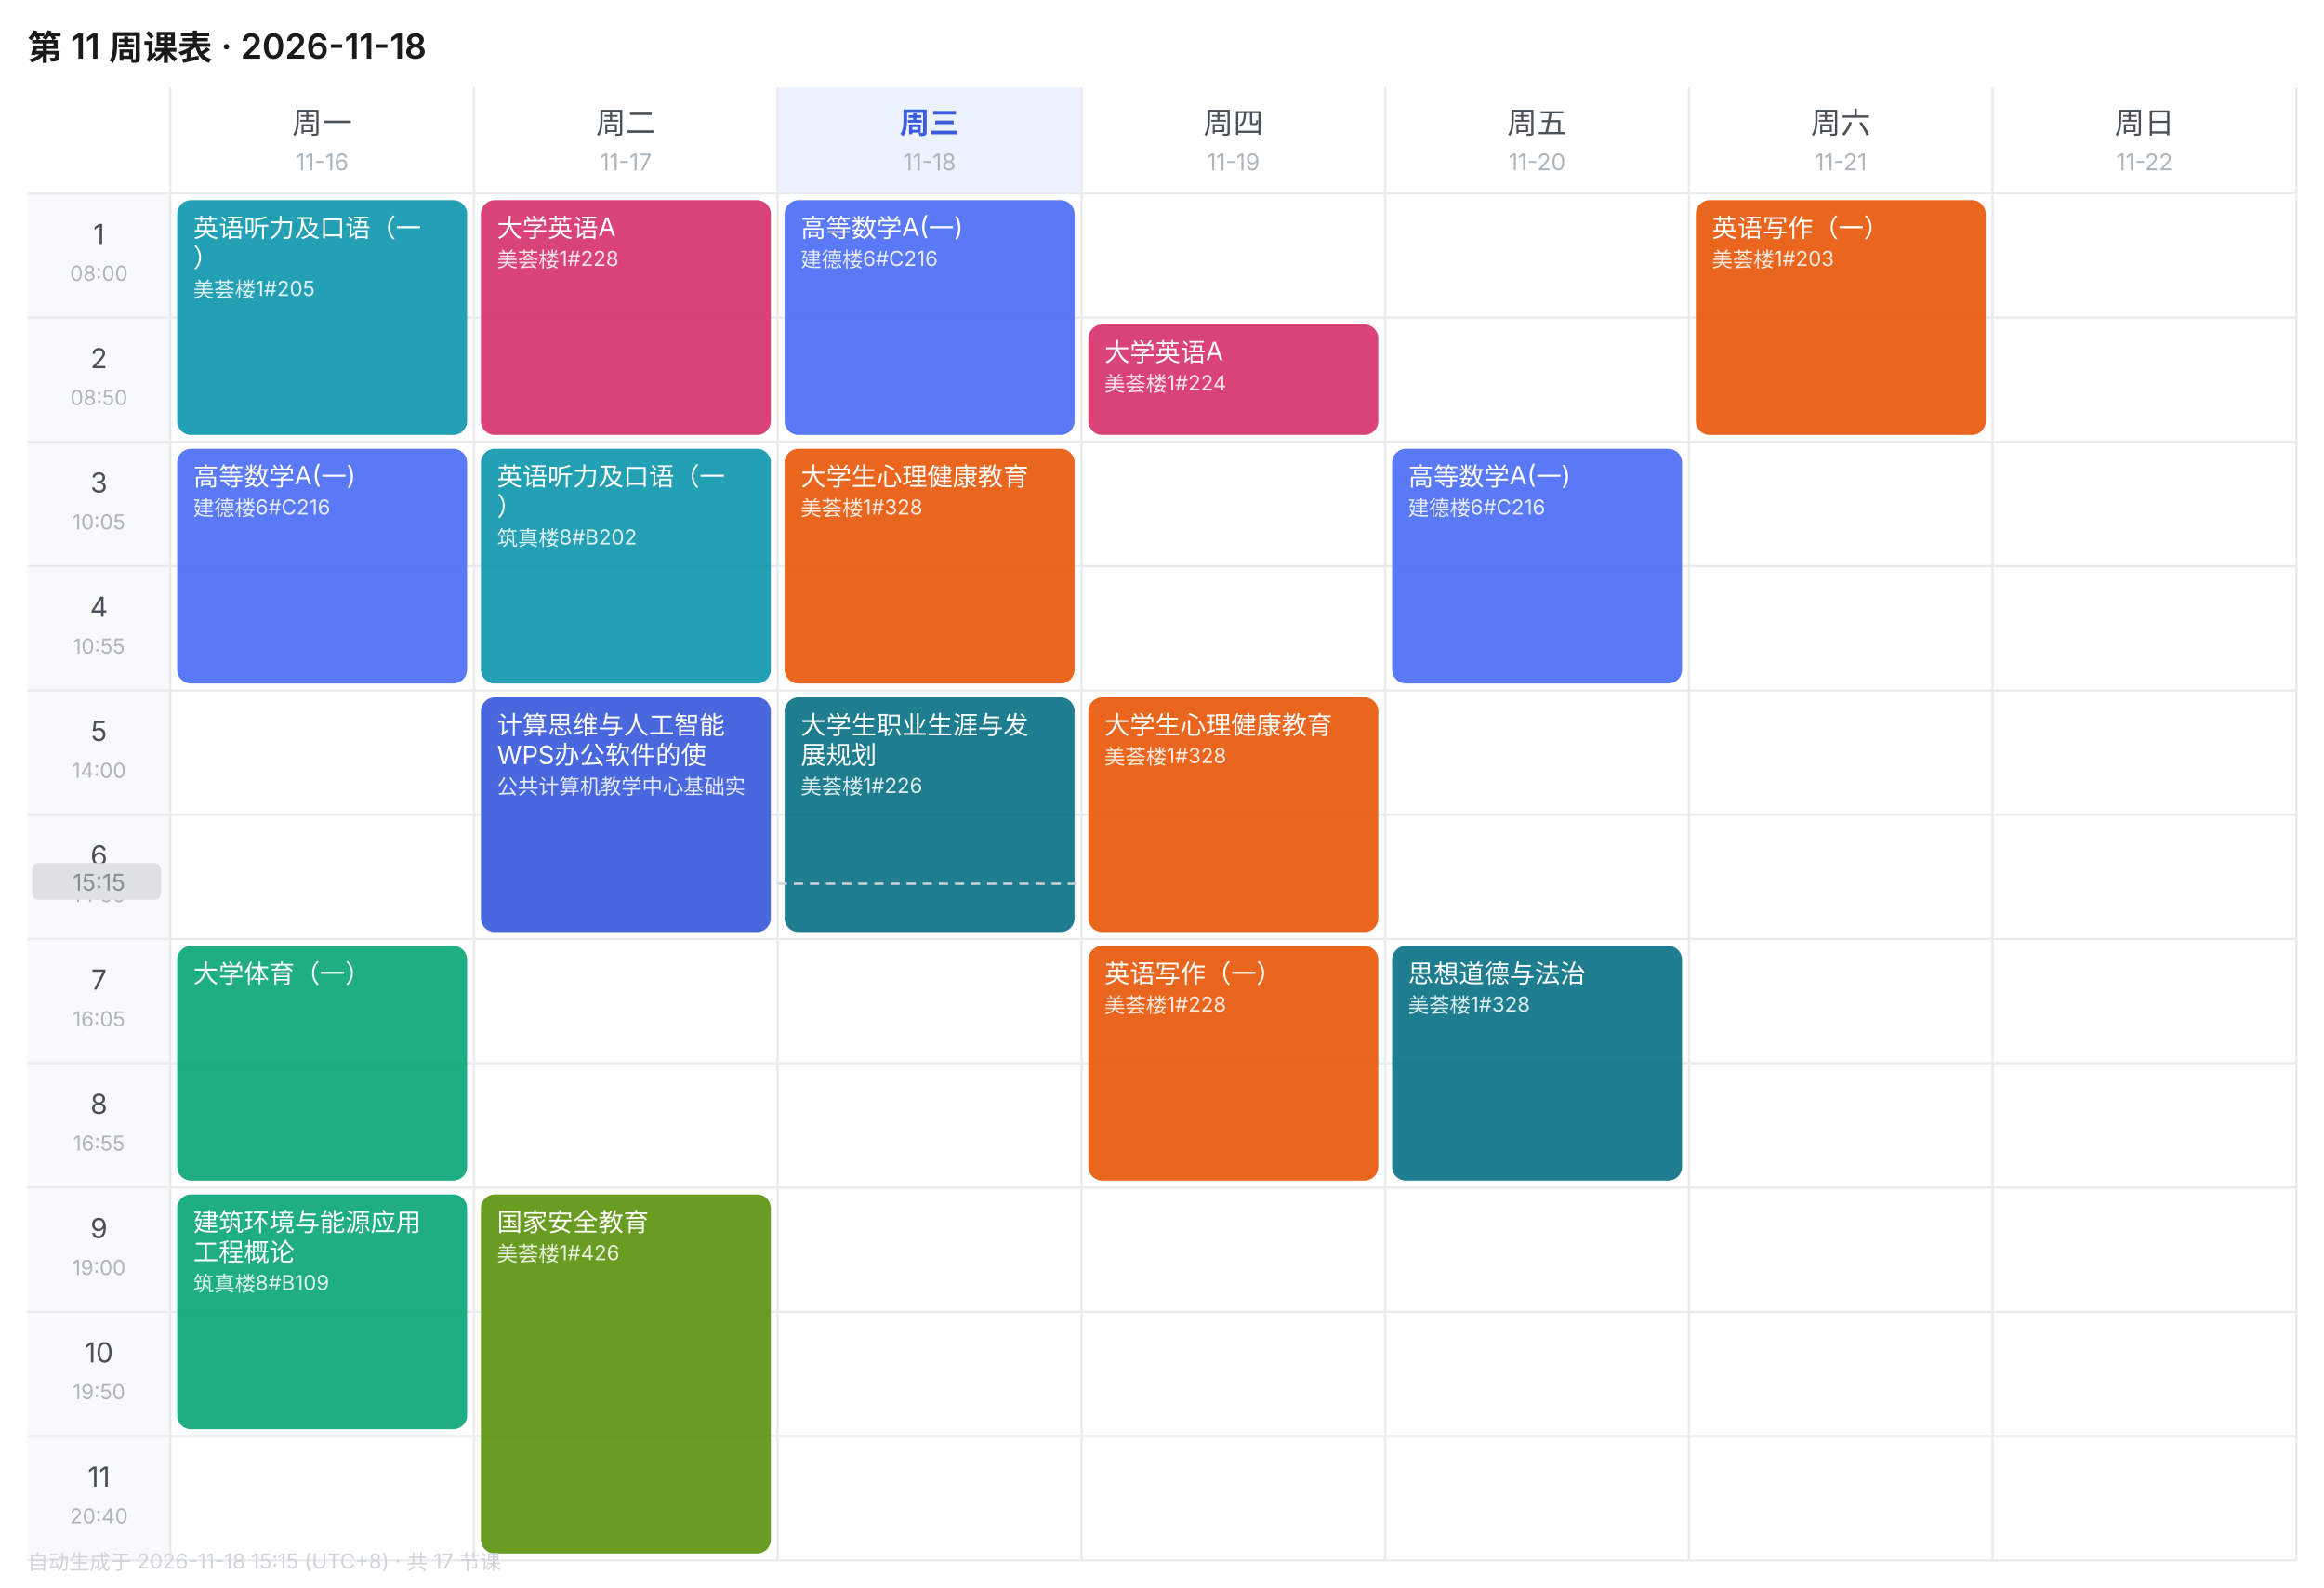
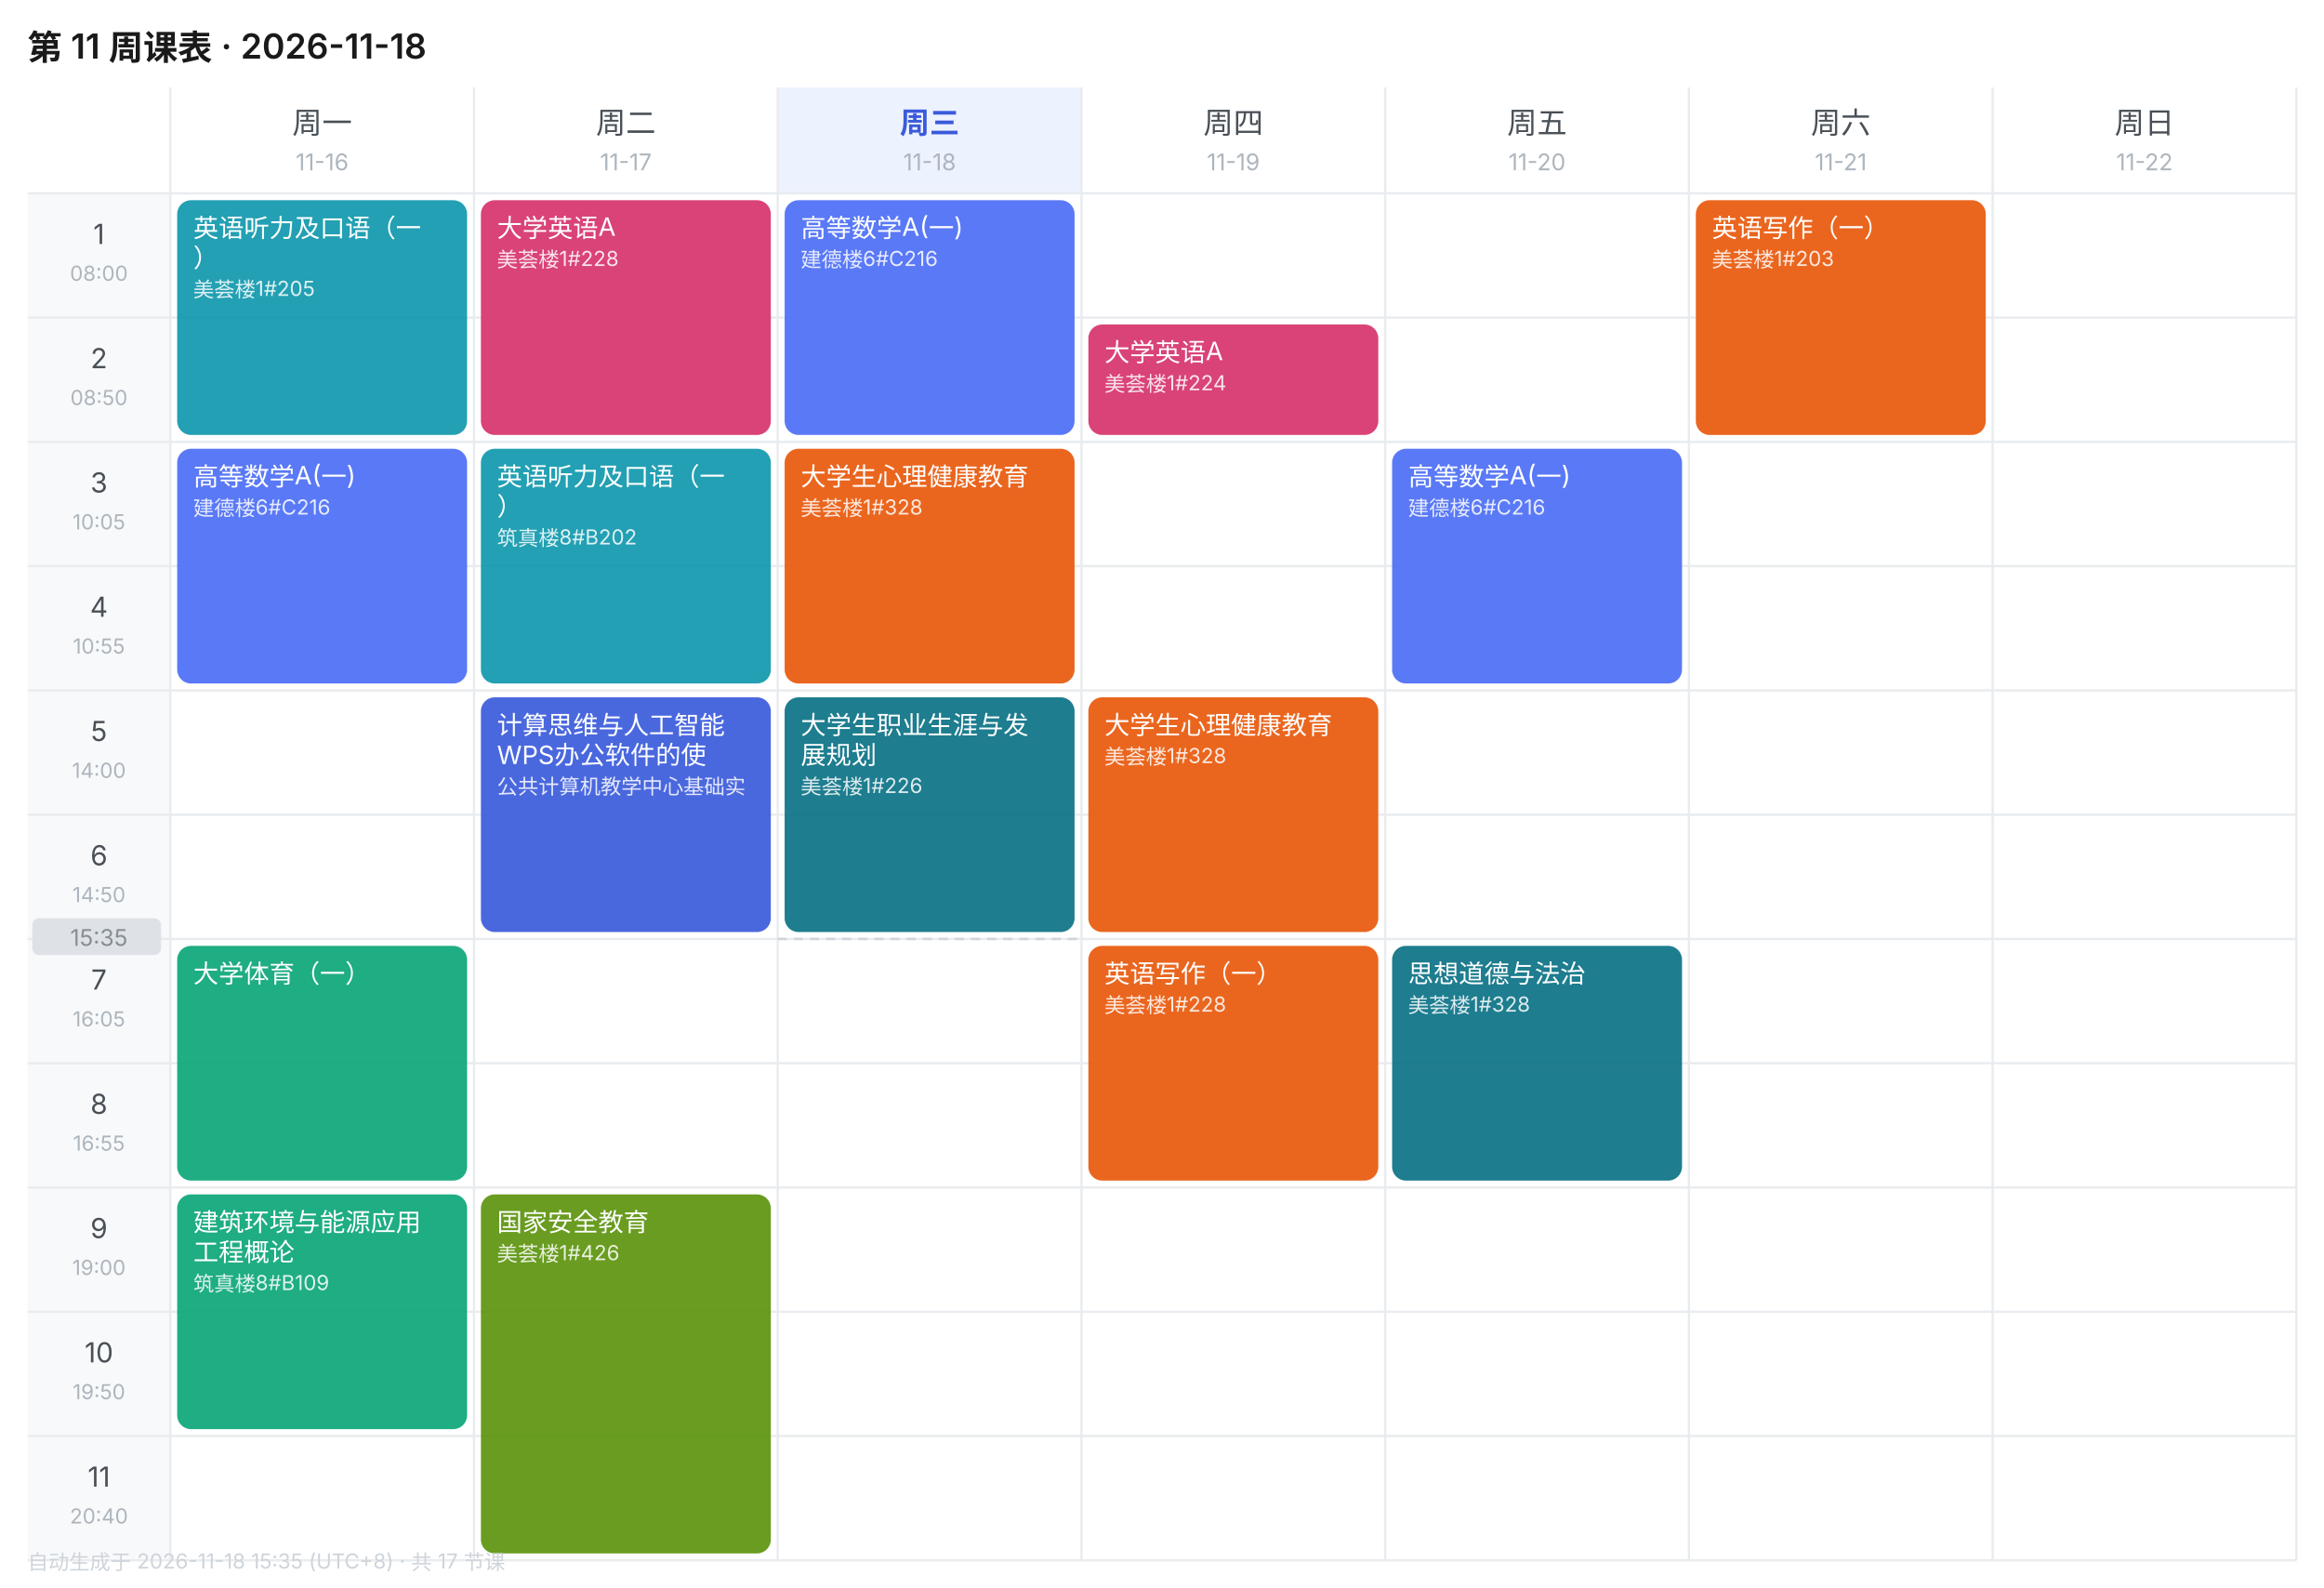
<svg xmlns="http://www.w3.org/2000/svg" width="1010" height="690" viewBox="0 0 1010 690" font-family="-apple-system,BlinkMacSystemFont,'Segoe UI','PingFang SC','Microsoft YaHei',sans-serif">
  <rect width="1010" height="690" fill="#FFFFFF" />
  <text x="12" y="26" font-size="15" font-weight="600" fill="#1A1A1A">第 11 周课表 · 2026-11-18</text>
  <text x="140.0" y="58" font-size="13" font-weight="400" text-anchor="middle" fill="#495057">周一</text>
  <text x="140.0" y="74" font-size="10" text-anchor="middle" fill="#ADB5BD">11-16</text>
  <text x="272.0" y="58" font-size="13" font-weight="400" text-anchor="middle" fill="#495057">周二</text>
  <text x="272.0" y="74" font-size="10" text-anchor="middle" fill="#ADB5BD">11-17</text>
  <rect x="338" y="38" width="132" height="46" fill="#EDF2FF" />
  <text x="404.0" y="58" font-size="13" font-weight="600" text-anchor="middle" fill="#3B5BDB">周三</text>
  <text x="404.0" y="74" font-size="10" text-anchor="middle" fill="#ADB5BD">11-18</text>
  <text x="536.0" y="58" font-size="13" font-weight="400" text-anchor="middle" fill="#495057">周四</text>
  <text x="536.0" y="74" font-size="10" text-anchor="middle" fill="#ADB5BD">11-19</text>
  <text x="668.0" y="58" font-size="13" font-weight="400" text-anchor="middle" fill="#495057">周五</text>
  <text x="668.0" y="74" font-size="10" text-anchor="middle" fill="#ADB5BD">11-20</text>
  <text x="800.0" y="58" font-size="13" font-weight="400" text-anchor="middle" fill="#495057">周六</text>
  <text x="800.0" y="74" font-size="10" text-anchor="middle" fill="#ADB5BD">11-21</text>
  <text x="932.0" y="58" font-size="13" font-weight="400" text-anchor="middle" fill="#495057">周日</text>
  <text x="932.0" y="74" font-size="10" text-anchor="middle" fill="#ADB5BD">11-22</text>
  <rect x="12" y="84" width="62" height="54" fill="#F8F9FA" />
  <text x="43.0" y="106" font-size="12" text-anchor="middle" fill="#495057">1</text>
  <text x="43.0" y="122" font-size="9" text-anchor="middle" fill="#ADB5BD">08:00</text>
  <line x1="12" y1="84" x2="998" y2="84" stroke="#E9ECEF" stroke-width="1" />
  <rect x="12" y="138" width="62" height="54" fill="#F8F9FA" />
  <text x="43.0" y="160" font-size="12" text-anchor="middle" fill="#495057">2</text>
  <text x="43.0" y="176" font-size="9" text-anchor="middle" fill="#ADB5BD">08:50</text>
  <line x1="12" y1="138" x2="998" y2="138" stroke="#E9ECEF" stroke-width="1" />
  <rect x="12" y="192" width="62" height="54" fill="#F8F9FA" />
  <text x="43.0" y="214" font-size="12" text-anchor="middle" fill="#495057">3</text>
  <text x="43.0" y="230" font-size="9" text-anchor="middle" fill="#ADB5BD">10:05</text>
  <line x1="12" y1="192" x2="998" y2="192" stroke="#E9ECEF" stroke-width="1" />
  <rect x="12" y="246" width="62" height="54" fill="#F8F9FA" />
  <text x="43.0" y="268" font-size="12" text-anchor="middle" fill="#495057">4</text>
  <text x="43.0" y="284" font-size="9" text-anchor="middle" fill="#ADB5BD">10:55</text>
  <line x1="12" y1="246" x2="998" y2="246" stroke="#E9ECEF" stroke-width="1" />
  <rect x="12" y="300" width="62" height="54" fill="#F8F9FA" />
  <text x="43.0" y="322" font-size="12" text-anchor="middle" fill="#495057">5</text>
  <text x="43.0" y="338" font-size="9" text-anchor="middle" fill="#ADB5BD">14:00</text>
  <line x1="12" y1="300" x2="998" y2="300" stroke="#E9ECEF" stroke-width="1" />
  <rect x="12" y="354" width="62" height="54" fill="#F8F9FA" />
  <text x="43.0" y="376" font-size="12" text-anchor="middle" fill="#495057">6</text>
  <text x="43.0" y="392" font-size="9" text-anchor="middle" fill="#ADB5BD">14:50</text>
  <line x1="12" y1="354" x2="998" y2="354" stroke="#E9ECEF" stroke-width="1" />
  <rect x="12" y="408" width="62" height="54" fill="#F8F9FA" />
  <text x="43.0" y="430" font-size="12" text-anchor="middle" fill="#495057">7</text>
  <text x="43.0" y="446" font-size="9" text-anchor="middle" fill="#ADB5BD">16:05</text>
  <line x1="12" y1="408" x2="998" y2="408" stroke="#E9ECEF" stroke-width="1" />
  <rect x="12" y="462" width="62" height="54" fill="#F8F9FA" />
  <text x="43.0" y="484" font-size="12" text-anchor="middle" fill="#495057">8</text>
  <text x="43.0" y="500" font-size="9" text-anchor="middle" fill="#ADB5BD">16:55</text>
  <line x1="12" y1="462" x2="998" y2="462" stroke="#E9ECEF" stroke-width="1" />
  <rect x="12" y="516" width="62" height="54" fill="#F8F9FA" />
  <text x="43.0" y="538" font-size="12" text-anchor="middle" fill="#495057">9</text>
  <text x="43.0" y="554" font-size="9" text-anchor="middle" fill="#ADB5BD">19:00</text>
  <line x1="12" y1="516" x2="998" y2="516" stroke="#E9ECEF" stroke-width="1" />
  <rect x="12" y="570" width="62" height="54" fill="#F8F9FA" />
  <text x="43.0" y="592" font-size="12" text-anchor="middle" fill="#495057">10</text>
  <text x="43.0" y="608" font-size="9" text-anchor="middle" fill="#ADB5BD">19:50</text>
  <line x1="12" y1="570" x2="998" y2="570" stroke="#E9ECEF" stroke-width="1" />
  <rect x="12" y="624" width="62" height="54" fill="#F8F9FA" />
  <text x="43.0" y="646" font-size="12" text-anchor="middle" fill="#495057">11</text>
  <text x="43.0" y="662" font-size="9" text-anchor="middle" fill="#ADB5BD">20:40</text>
  <line x1="12" y1="624" x2="998" y2="624" stroke="#E9ECEF" stroke-width="1" />
  <line x1="74" y1="38" x2="74" y2="678" stroke="#E9ECEF" stroke-width="1" />
  <line x1="206" y1="38" x2="206" y2="678" stroke="#E9ECEF" stroke-width="1" />
  <line x1="338" y1="38" x2="338" y2="678" stroke="#E9ECEF" stroke-width="1" />
  <line x1="470" y1="38" x2="470" y2="678" stroke="#E9ECEF" stroke-width="1" />
  <line x1="602" y1="38" x2="602" y2="678" stroke="#E9ECEF" stroke-width="1" />
  <line x1="734" y1="38" x2="734" y2="678" stroke="#E9ECEF" stroke-width="1" />
  <line x1="866" y1="38" x2="866" y2="678" stroke="#E9ECEF" stroke-width="1" />
  <line x1="998" y1="38" x2="998" y2="678" stroke="#E9ECEF" stroke-width="1" />
  <line x1="12" y1="678" x2="998" y2="678" stroke="#E9ECEF" stroke-width="1" />
  <rect x="77" y="87" width="126" height="102" rx="6" fill="#1098AD" opacity="0.92" />
  <text x="84" y="103" font-size="11" fill="#FFFFFF">英语听力及口语（一</text>
  <text x="84" y="116" font-size="11" fill="#FFFFFF">）</text>
  <text x="84" y="129" font-size="9" fill="#FFFFFF" opacity="0.85">美荟楼1#205</text>
  <rect x="77" y="195" width="126" height="102" rx="6" fill="#4C6EF5" opacity="0.92" />
  <text x="84" y="211" font-size="11" fill="#FFFFFF">高等数学A(一)</text>
  <text x="84" y="224" font-size="9" fill="#FFFFFF" opacity="0.85">建德楼6#C216</text>
  <rect x="77" y="411" width="126" height="102" rx="6" fill="#0CA678" opacity="0.92" />
  <text x="84" y="427" font-size="11" fill="#FFFFFF">大学体育（一）</text>
  <rect x="77" y="519" width="126" height="102" rx="6" fill="#0CA678" opacity="0.92" />
  <text x="84" y="535" font-size="11" fill="#FFFFFF">建筑环境与能源应用</text>
  <text x="84" y="548" font-size="11" fill="#FFFFFF">工程概论</text>
  <text x="84" y="561" font-size="9" fill="#FFFFFF" opacity="0.85">筑真楼8#B109</text>
  <rect x="209" y="87" width="126" height="102" rx="6" fill="#D6336C" opacity="0.92" />
  <text x="216" y="103" font-size="11" fill="#FFFFFF">大学英语A</text>
  <text x="216" y="116" font-size="9" fill="#FFFFFF" opacity="0.85">美荟楼1#228</text>
  <rect x="209" y="195" width="126" height="102" rx="6" fill="#1098AD" opacity="0.92" />
  <text x="216" y="211" font-size="11" fill="#FFFFFF">英语听力及口语（一</text>
  <text x="216" y="224" font-size="11" fill="#FFFFFF">）</text>
  <text x="216" y="237" font-size="9" fill="#FFFFFF" opacity="0.85">筑真楼8#B202</text>
  <rect x="209" y="303" width="126" height="102" rx="6" fill="#3B5BDB" opacity="0.92" />
  <text x="216" y="319" font-size="11" fill="#FFFFFF">计算思维与人工智能</text>
  <text x="216" y="332" font-size="11" fill="#FFFFFF">WPS办公软件的使</text>
  <text x="216" y="345" font-size="9" fill="#FFFFFF" opacity="0.85">公共计算机教学中心基础实</text>
  <rect x="209" y="519" width="126" height="156" rx="6" fill="#5C940D" opacity="0.92" />
  <text x="216" y="535" font-size="11" fill="#FFFFFF">国家安全教育</text>
  <text x="216" y="548" font-size="9" fill="#FFFFFF" opacity="0.85">美荟楼1#426</text>
  <rect x="341" y="87" width="126" height="102" rx="6" fill="#4C6EF5" opacity="0.92" />
  <text x="348" y="103" font-size="11" fill="#FFFFFF">高等数学A(一)</text>
  <text x="348" y="116" font-size="9" fill="#FFFFFF" opacity="0.85">建德楼6#C216</text>
  <rect x="341" y="195" width="126" height="102" rx="6" fill="#E8590C" opacity="0.92" />
  <text x="348" y="211" font-size="11" fill="#FFFFFF">大学生心理健康教育</text>
  <text x="348" y="224" font-size="9" fill="#FFFFFF" opacity="0.85">美荟楼1#328</text>
  <rect x="341" y="303" width="126" height="102" rx="6" fill="#0B7285" opacity="0.92" />
  <text x="348" y="319" font-size="11" fill="#FFFFFF">大学生职业生涯与发</text>
  <text x="348" y="332" font-size="11" fill="#FFFFFF">展规划</text>
  <text x="348" y="345" font-size="9" fill="#FFFFFF" opacity="0.85">美荟楼1#226</text>
  <rect x="473" y="141" width="126" height="48" rx="6" fill="#D6336C" opacity="0.92" />
  <text x="480" y="157" font-size="11" fill="#FFFFFF">大学英语A</text>
  <text x="480" y="170" font-size="9" fill="#FFFFFF" opacity="0.85">美荟楼1#224</text>
  <rect x="473" y="303" width="126" height="102" rx="6" fill="#E8590C" opacity="0.92" />
  <text x="480" y="319" font-size="11" fill="#FFFFFF">大学生心理健康教育</text>
  <text x="480" y="332" font-size="9" fill="#FFFFFF" opacity="0.85">美荟楼1#328</text>
  <rect x="473" y="411" width="126" height="102" rx="6" fill="#E8590C" opacity="0.92" />
  <text x="480" y="427" font-size="11" fill="#FFFFFF">英语写作（一）</text>
  <text x="480" y="440" font-size="9" fill="#FFFFFF" opacity="0.85">美荟楼1#228</text>
  <rect x="605" y="195" width="126" height="102" rx="6" fill="#4C6EF5" opacity="0.92" />
  <text x="612" y="211" font-size="11" fill="#FFFFFF">高等数学A(一)</text>
  <text x="612" y="224" font-size="9" fill="#FFFFFF" opacity="0.85">建德楼6#C216</text>
  <rect x="605" y="411" width="126" height="102" rx="6" fill="#0B7285" opacity="0.92" />
  <text x="612" y="427" font-size="11" fill="#FFFFFF">思想道德与法治</text>
  <text x="612" y="440" font-size="9" fill="#FFFFFF" opacity="0.85">美荟楼1#328</text>
  <rect x="737" y="87" width="126" height="102" rx="6" fill="#E8590C" opacity="0.92" />
  <text x="744" y="103" font-size="11" fill="#FFFFFF">英语写作（一）</text>
  <text x="744" y="116" font-size="9" fill="#FFFFFF" opacity="0.85">美荟楼1#203</text>
-   <line x1="338" y1="384.0" x2="470" y2="384.0" stroke="#CED4DA" stroke-width="1" stroke-dasharray="4 3" />
-   <rect x="14" y="375.0" width="56" height="16" rx="3" fill="#DEE2E6" />
-   <text x="43.0" y="387.0" font-size="10" text-anchor="middle" fill="#868E96">15:15</text>
-   <text x="12" y="682" font-size="9" fill="#CED4DA">自动生成于 2026-11-18 15:15 (UTC+8) · 共 17 节课</text>
+   <line x1="338" y1="408.0" x2="470" y2="408.0" stroke="#CED4DA" stroke-width="1" stroke-dasharray="4 3" />
+   <rect x="14" y="399.0" width="56" height="16" rx="3" fill="#DEE2E6" />
+   <text x="43.0" y="411.0" font-size="10" text-anchor="middle" fill="#868E96">15:35</text>
+   <text x="12" y="682" font-size="9" fill="#CED4DA">自动生成于 2026-11-18 15:35 (UTC+8) · 共 17 节课</text>
</svg>
